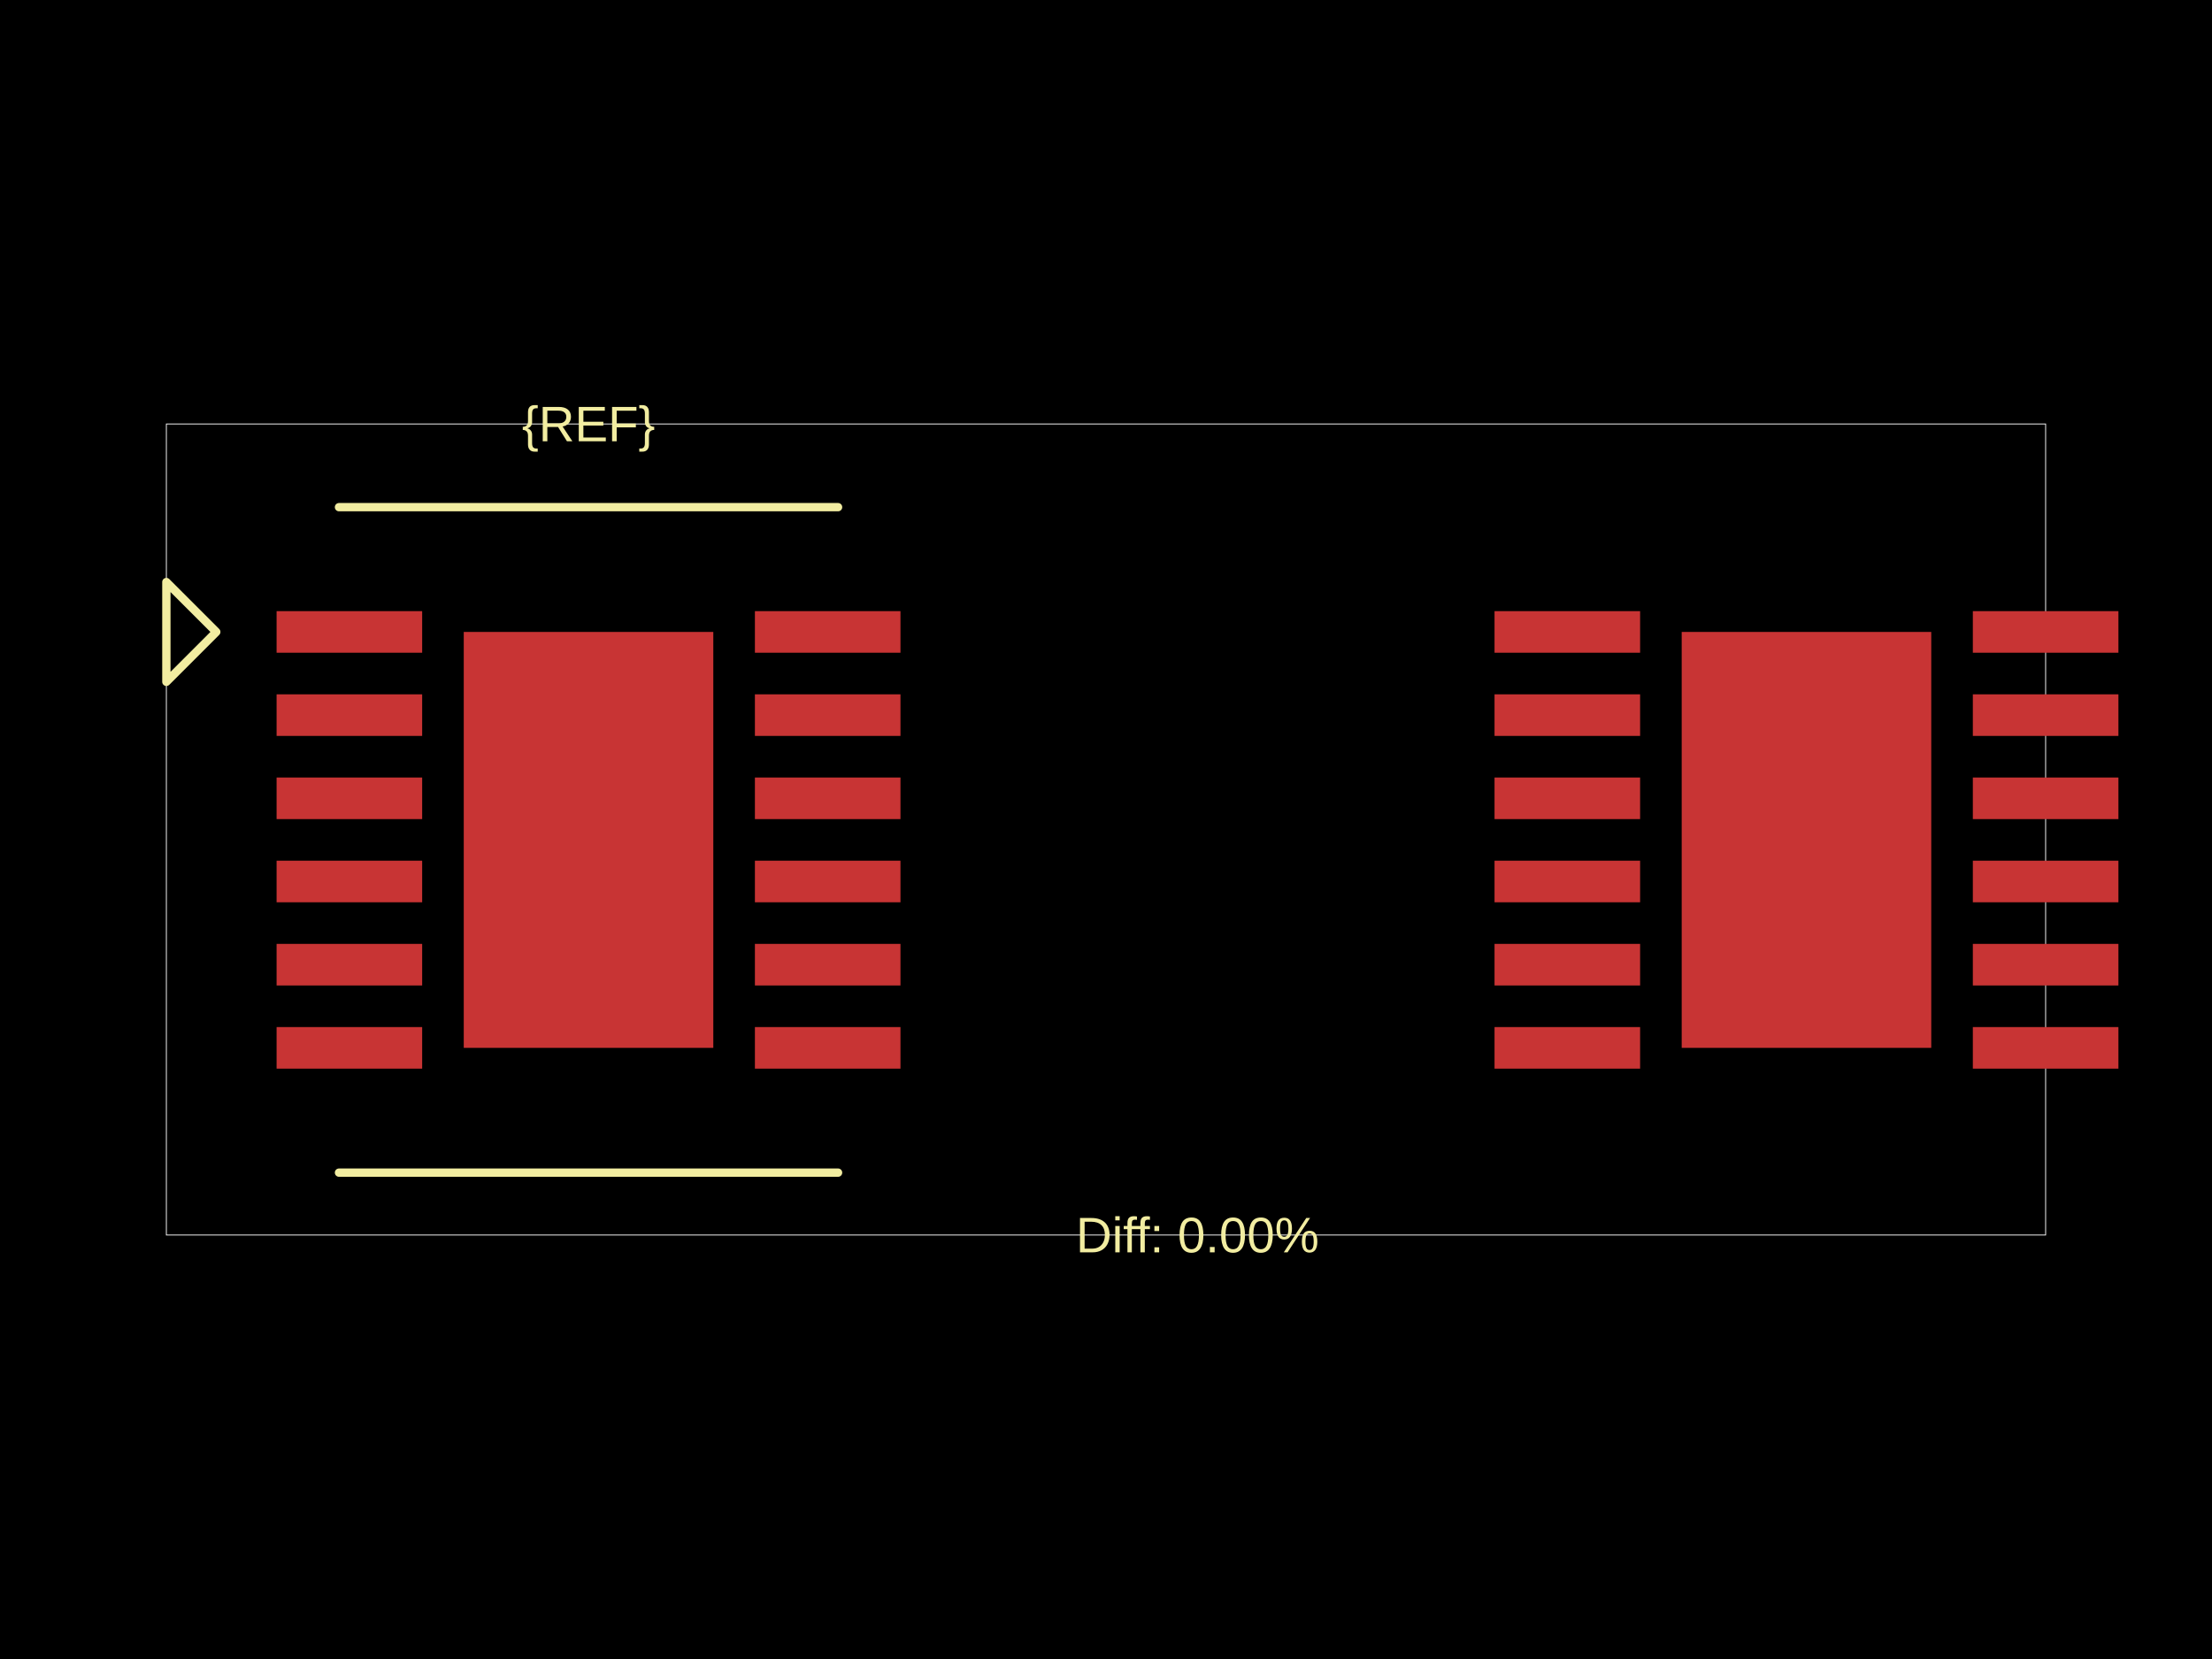
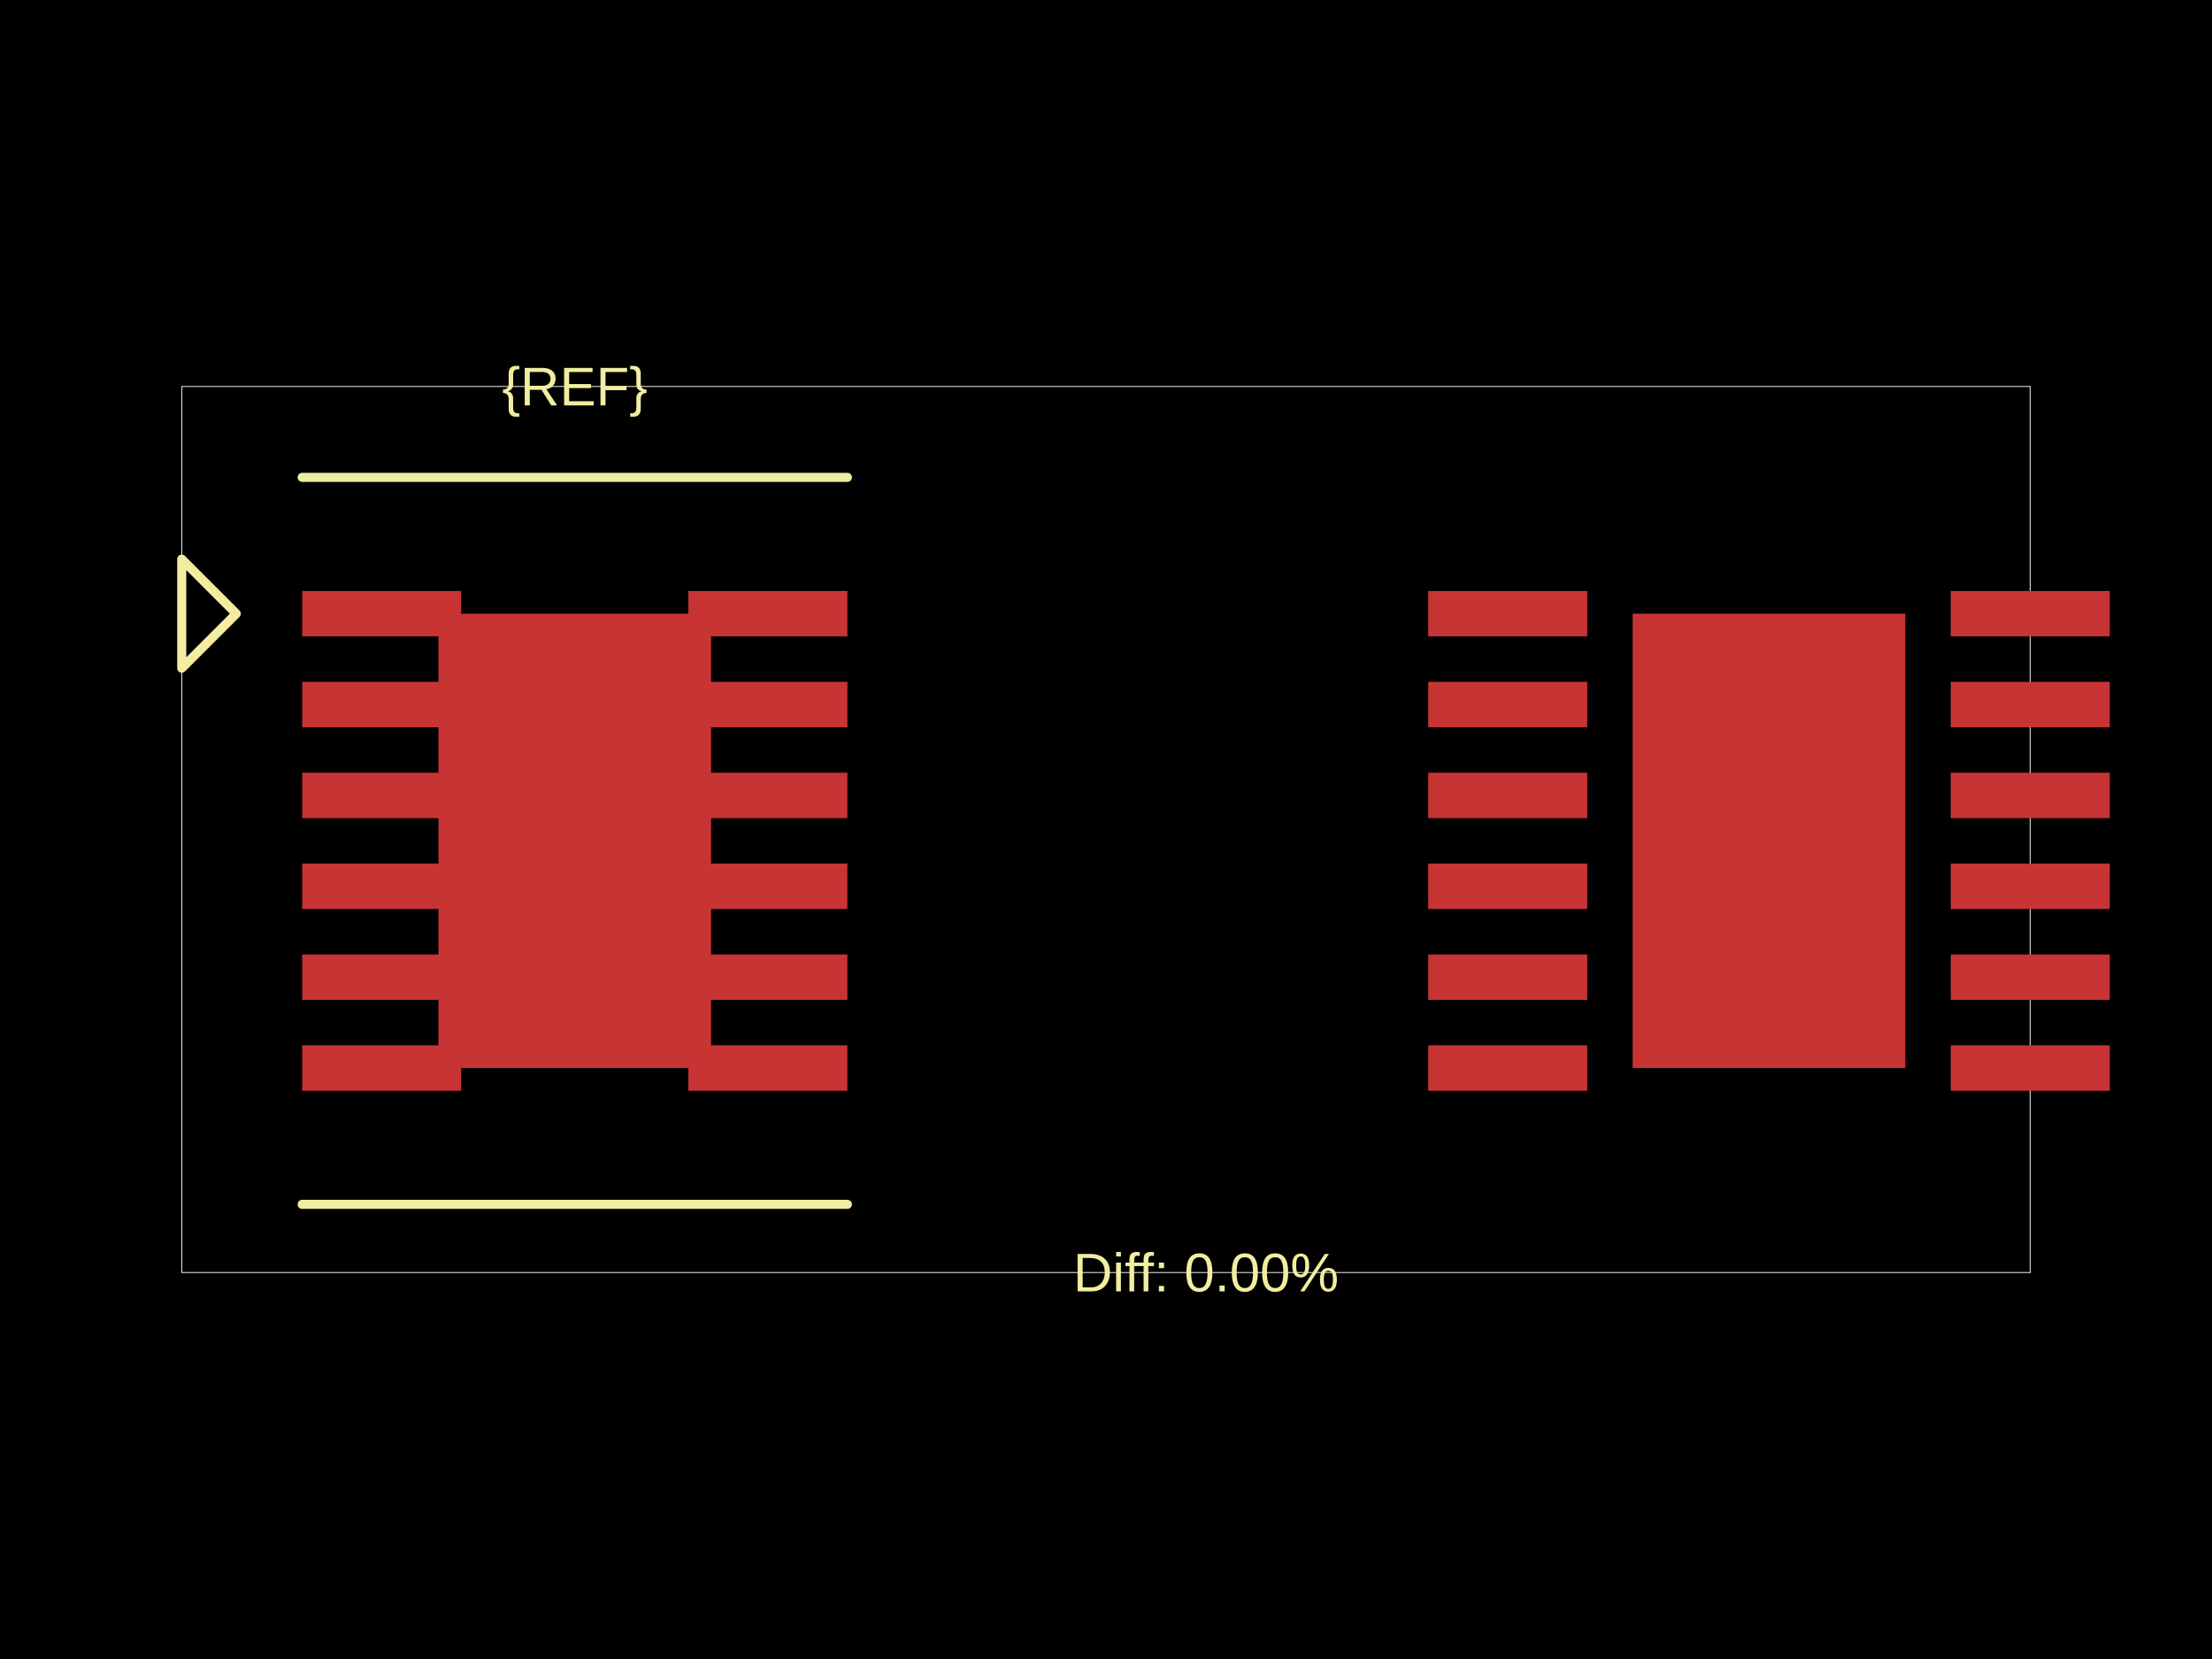
<svg xmlns="http://www.w3.org/2000/svg" width="800" height="600">
  <style />
  <rect class="boundary" x="0" y="0" fill="#000" width="800" height="600" />
-   <rect class="pcb-boundary" fill="none" stroke="#fff" stroke-width="0.3" x="60.17" y="153.336" width="679.66" height="293.328" />
-   <rect class="pcb-pad" fill="rgb(200, 52, 52)" x="100.032" y="221.027" width="52.649" height="15.042" data-layer="top" />
-   <rect class="pcb-pad" fill="rgb(200, 52, 52)" x="100.032" y="251.112" width="52.649" height="15.042" data-layer="top" />
-   <rect class="pcb-pad" fill="rgb(200, 52, 52)" x="100.032" y="281.197" width="52.649" height="15.042" data-layer="top" />
-   <rect class="pcb-pad" fill="rgb(200, 52, 52)" x="100.032" y="311.282" width="52.649" height="15.042" data-layer="top" />
-   <rect class="pcb-pad" fill="rgb(200, 52, 52)" x="100.032" y="341.367" width="52.649" height="15.042" data-layer="top" />
-   <rect class="pcb-pad" fill="rgb(200, 52, 52)" x="100.032" y="371.452" width="52.649" height="15.042" data-layer="top" />
-   <rect class="pcb-pad" fill="rgb(200, 52, 52)" x="273.02" y="221.027" width="52.649" height="15.042" data-layer="top" />
-   <rect class="pcb-pad" fill="rgb(200, 52, 52)" x="273.02" y="251.112" width="52.649" height="15.042" data-layer="top" />
-   <rect class="pcb-pad" fill="rgb(200, 52, 52)" x="273.02" y="281.197" width="52.649" height="15.042" data-layer="top" />
-   <rect class="pcb-pad" fill="rgb(200, 52, 52)" x="273.02" y="311.282" width="52.649" height="15.042" data-layer="top" />
-   <rect class="pcb-pad" fill="rgb(200, 52, 52)" x="273.02" y="341.367" width="52.649" height="15.042" data-layer="top" />
-   <rect class="pcb-pad" fill="rgb(200, 52, 52)" x="273.02" y="371.452" width="52.649" height="15.042" data-layer="top" />
-   <rect class="pcb-pad" fill="rgb(200, 52, 52)" x="167.723" y="228.548" width="90.255" height="150.424" data-layer="top" />
-   <rect class="pcb-pad" fill="rgb(200, 52, 52)" x="540.518" y="221.027" width="52.649" height="15.042" data-layer="top" />
-   <rect class="pcb-pad" fill="rgb(200, 52, 52)" x="540.518" y="251.112" width="52.649" height="15.042" data-layer="top" />
-   <rect class="pcb-pad" fill="rgb(200, 52, 52)" x="540.518" y="281.197" width="52.649" height="15.042" data-layer="top" />
-   <rect class="pcb-pad" fill="rgb(200, 52, 52)" x="540.518" y="311.282" width="52.649" height="15.042" data-layer="top" />
-   <rect class="pcb-pad" fill="rgb(200, 52, 52)" x="540.518" y="341.367" width="52.649" height="15.042" data-layer="top" />
-   <rect class="pcb-pad" fill="rgb(200, 52, 52)" x="540.518" y="371.452" width="52.649" height="15.042" data-layer="top" />
-   <rect class="pcb-pad" fill="rgb(200, 52, 52)" x="713.506" y="371.452" width="52.649" height="15.042" data-layer="top" />
-   <rect class="pcb-pad" fill="rgb(200, 52, 52)" x="713.506" y="341.367" width="52.649" height="15.042" data-layer="top" />
-   <rect class="pcb-pad" fill="rgb(200, 52, 52)" x="713.506" y="311.282" width="52.649" height="15.042" data-layer="top" />
-   <rect class="pcb-pad" fill="rgb(200, 52, 52)" x="713.506" y="281.197" width="52.649" height="15.042" data-layer="top" />
-   <rect class="pcb-pad" fill="rgb(200, 52, 52)" x="713.506" y="251.112" width="52.649" height="15.042" data-layer="top" />
-   <rect class="pcb-pad" fill="rgb(200, 52, 52)" x="713.506" y="221.027" width="52.649" height="15.042" data-layer="top" />
-   <rect class="pcb-pad" fill="rgb(200, 52, 52)" x="608.209" y="228.548" width="90.255" height="150.424" data-layer="top" />
-   <path class="pcb-silkscreen pcb-silkscreen-top" d="M 122.596 183.421 L 303.105 183.421" fill="none" stroke="#f2eda1" stroke-width="3.008" stroke-linecap="round" stroke-linejoin="round" data-pcb-component-id="" data-pcb-silkscreen-path-id="" />
-   <path class="pcb-silkscreen pcb-silkscreen-top" d="M 122.596 424.1 L 303.105 424.1" fill="none" stroke="#f2eda1" stroke-width="3.008" stroke-linecap="round" stroke-linejoin="round" data-pcb-component-id="" data-pcb-silkscreen-path-id="" />
-   <path class="pcb-silkscreen pcb-silkscreen-top" d="M 78.221 228.548 L 60.17 210.497 L 60.17 246.599 L 78.221 228.548 Z" fill="none" stroke="#f2eda1" stroke-width="3.008" stroke-linecap="round" stroke-linejoin="round" data-pcb-component-id="pin_marker_1" data-pcb-silkscreen-path-id="pin_marker_1" />
-   <text x="0" y="0" dx="0" dy="0" fill="#f2eda1" font-family="Arial, sans-serif" font-size="18.051" text-anchor="middle" dominant-baseline="central" transform="matrix(1,0,0,1,212.8505,153.3362)" class="pcb-silkscreen-text pcb-silkscreen-top" data-pcb-silkscreen-text-id="pcb_component_1" stroke="none">{REF}</text>
-   <text x="0" y="0" dx="0" dy="0" fill="#f2eda1" font-family="Arial, sans-serif" font-size="18.051" text-anchor="middle" dominant-baseline="central" transform="matrix(1,0,0,1,433.0934,446.6638)" class="pcb-silkscreen-text pcb-silkscreen-top" data-pcb-silkscreen-text-id="" stroke="none">Diff: 0.00%</text>
+   <rect class="pcb-boundary" fill="none" stroke="#fff" stroke-width="0.3" x="65.732" y="139.779" width="668.537" height="320.441" />
+   <rect class="pcb-pad" fill="rgb(200, 52, 52)" x="109.279" y="213.727" width="57.515" height="16.433" data-layer="top" />
+   <rect class="pcb-pad" fill="rgb(200, 52, 52)" x="109.279" y="246.593" width="57.515" height="16.433" data-layer="top" />
+   <rect class="pcb-pad" fill="rgb(200, 52, 52)" x="109.279" y="279.459" width="57.515" height="16.433" data-layer="top" />
+   <rect class="pcb-pad" fill="rgb(200, 52, 52)" x="109.279" y="312.325" width="57.515" height="16.433" data-layer="top" />
+   <rect class="pcb-pad" fill="rgb(200, 52, 52)" x="109.279" y="345.19" width="57.515" height="16.433" data-layer="top" />
+   <rect class="pcb-pad" fill="rgb(200, 52, 52)" x="109.279" y="378.056" width="57.515" height="16.433" data-layer="top" />
+   <rect class="pcb-pad" fill="rgb(200, 52, 52)" x="248.958" y="213.727" width="57.515" height="16.433" data-layer="top" />
+   <rect class="pcb-pad" fill="rgb(200, 52, 52)" x="248.958" y="246.593" width="57.515" height="16.433" data-layer="top" />
+   <rect class="pcb-pad" fill="rgb(200, 52, 52)" x="248.958" y="279.459" width="57.515" height="16.433" data-layer="top" />
+   <rect class="pcb-pad" fill="rgb(200, 52, 52)" x="248.958" y="312.325" width="57.515" height="16.433" data-layer="top" />
+   <rect class="pcb-pad" fill="rgb(200, 52, 52)" x="248.958" y="345.19" width="57.515" height="16.433" data-layer="top" />
+   <rect class="pcb-pad" fill="rgb(200, 52, 52)" x="248.958" y="378.056" width="57.515" height="16.433" data-layer="top" />
+   <rect class="pcb-pad" fill="rgb(200, 52, 52)" x="158.577" y="221.944" width="98.597" height="164.329" data-layer="top" />
+   <rect class="pcb-pad" fill="rgb(200, 52, 52)" x="516.533" y="213.727" width="57.515" height="16.433" data-layer="top" />
+   <rect class="pcb-pad" fill="rgb(200, 52, 52)" x="516.533" y="246.593" width="57.515" height="16.433" data-layer="top" />
+   <rect class="pcb-pad" fill="rgb(200, 52, 52)" x="516.533" y="279.459" width="57.515" height="16.433" data-layer="top" />
+   <rect class="pcb-pad" fill="rgb(200, 52, 52)" x="516.533" y="312.325" width="57.515" height="16.433" data-layer="top" />
+   <rect class="pcb-pad" fill="rgb(200, 52, 52)" x="516.533" y="345.19" width="57.515" height="16.433" data-layer="top" />
+   <rect class="pcb-pad" fill="rgb(200, 52, 52)" x="516.533" y="378.056" width="57.515" height="16.433" data-layer="top" />
+   <rect class="pcb-pad" fill="rgb(200, 52, 52)" x="705.511" y="378.056" width="57.515" height="16.433" data-layer="top" />
+   <rect class="pcb-pad" fill="rgb(200, 52, 52)" x="705.511" y="345.19" width="57.515" height="16.433" data-layer="top" />
+   <rect class="pcb-pad" fill="rgb(200, 52, 52)" x="705.511" y="312.325" width="57.515" height="16.433" data-layer="top" />
+   <rect class="pcb-pad" fill="rgb(200, 52, 52)" x="705.511" y="279.459" width="57.515" height="16.433" data-layer="top" />
+   <rect class="pcb-pad" fill="rgb(200, 52, 52)" x="705.511" y="246.593" width="57.515" height="16.433" data-layer="top" />
+   <rect class="pcb-pad" fill="rgb(200, 52, 52)" x="705.511" y="213.727" width="57.515" height="16.433" data-layer="top" />
+   <rect class="pcb-pad" fill="rgb(200, 52, 52)" x="590.481" y="221.944" width="98.597" height="164.329" data-layer="top" />
+   <path class="pcb-silkscreen pcb-silkscreen-top" d="M 109.279 172.645 L 306.473 172.645" fill="none" stroke="#f2eda1" stroke-width="3.287" stroke-linecap="round" stroke-linejoin="round" data-pcb-component-id="" data-pcb-silkscreen-path-id="" />
+   <path class="pcb-silkscreen pcb-silkscreen-top" d="M 109.279 435.571 L 306.473 435.571" fill="none" stroke="#f2eda1" stroke-width="3.287" stroke-linecap="round" stroke-linejoin="round" data-pcb-component-id="" data-pcb-silkscreen-path-id="" />
+   <path class="pcb-silkscreen pcb-silkscreen-top" d="M 85.451 221.944 L 65.732 202.224 L 65.732 241.663 L 85.451 221.944 Z" fill="none" stroke="#f2eda1" stroke-width="3.287" stroke-linecap="round" stroke-linejoin="round" data-pcb-component-id="pin_marker_1" data-pcb-silkscreen-path-id="pin_marker_1" />
+   <text x="0" y="0" dx="0" dy="0" fill="#f2eda1" font-family="Arial, sans-serif" font-size="19.719" text-anchor="middle" dominant-baseline="central" transform="matrix(1,0,0,1,207.8761,139.7793)" class="pcb-silkscreen-text pcb-silkscreen-top" data-pcb-silkscreen-text-id="pcb_component_1" stroke="none">{REF}</text>
+   <text x="0" y="0" dx="0" dy="0" fill="#f2eda1" font-family="Arial, sans-serif" font-size="19.719" text-anchor="middle" dominant-baseline="central" transform="matrix(1,0,0,1,436.1524,460.2207)" class="pcb-silkscreen-text pcb-silkscreen-top" data-pcb-silkscreen-text-id="" stroke="none">Diff: 0.00%</text>
</svg>
